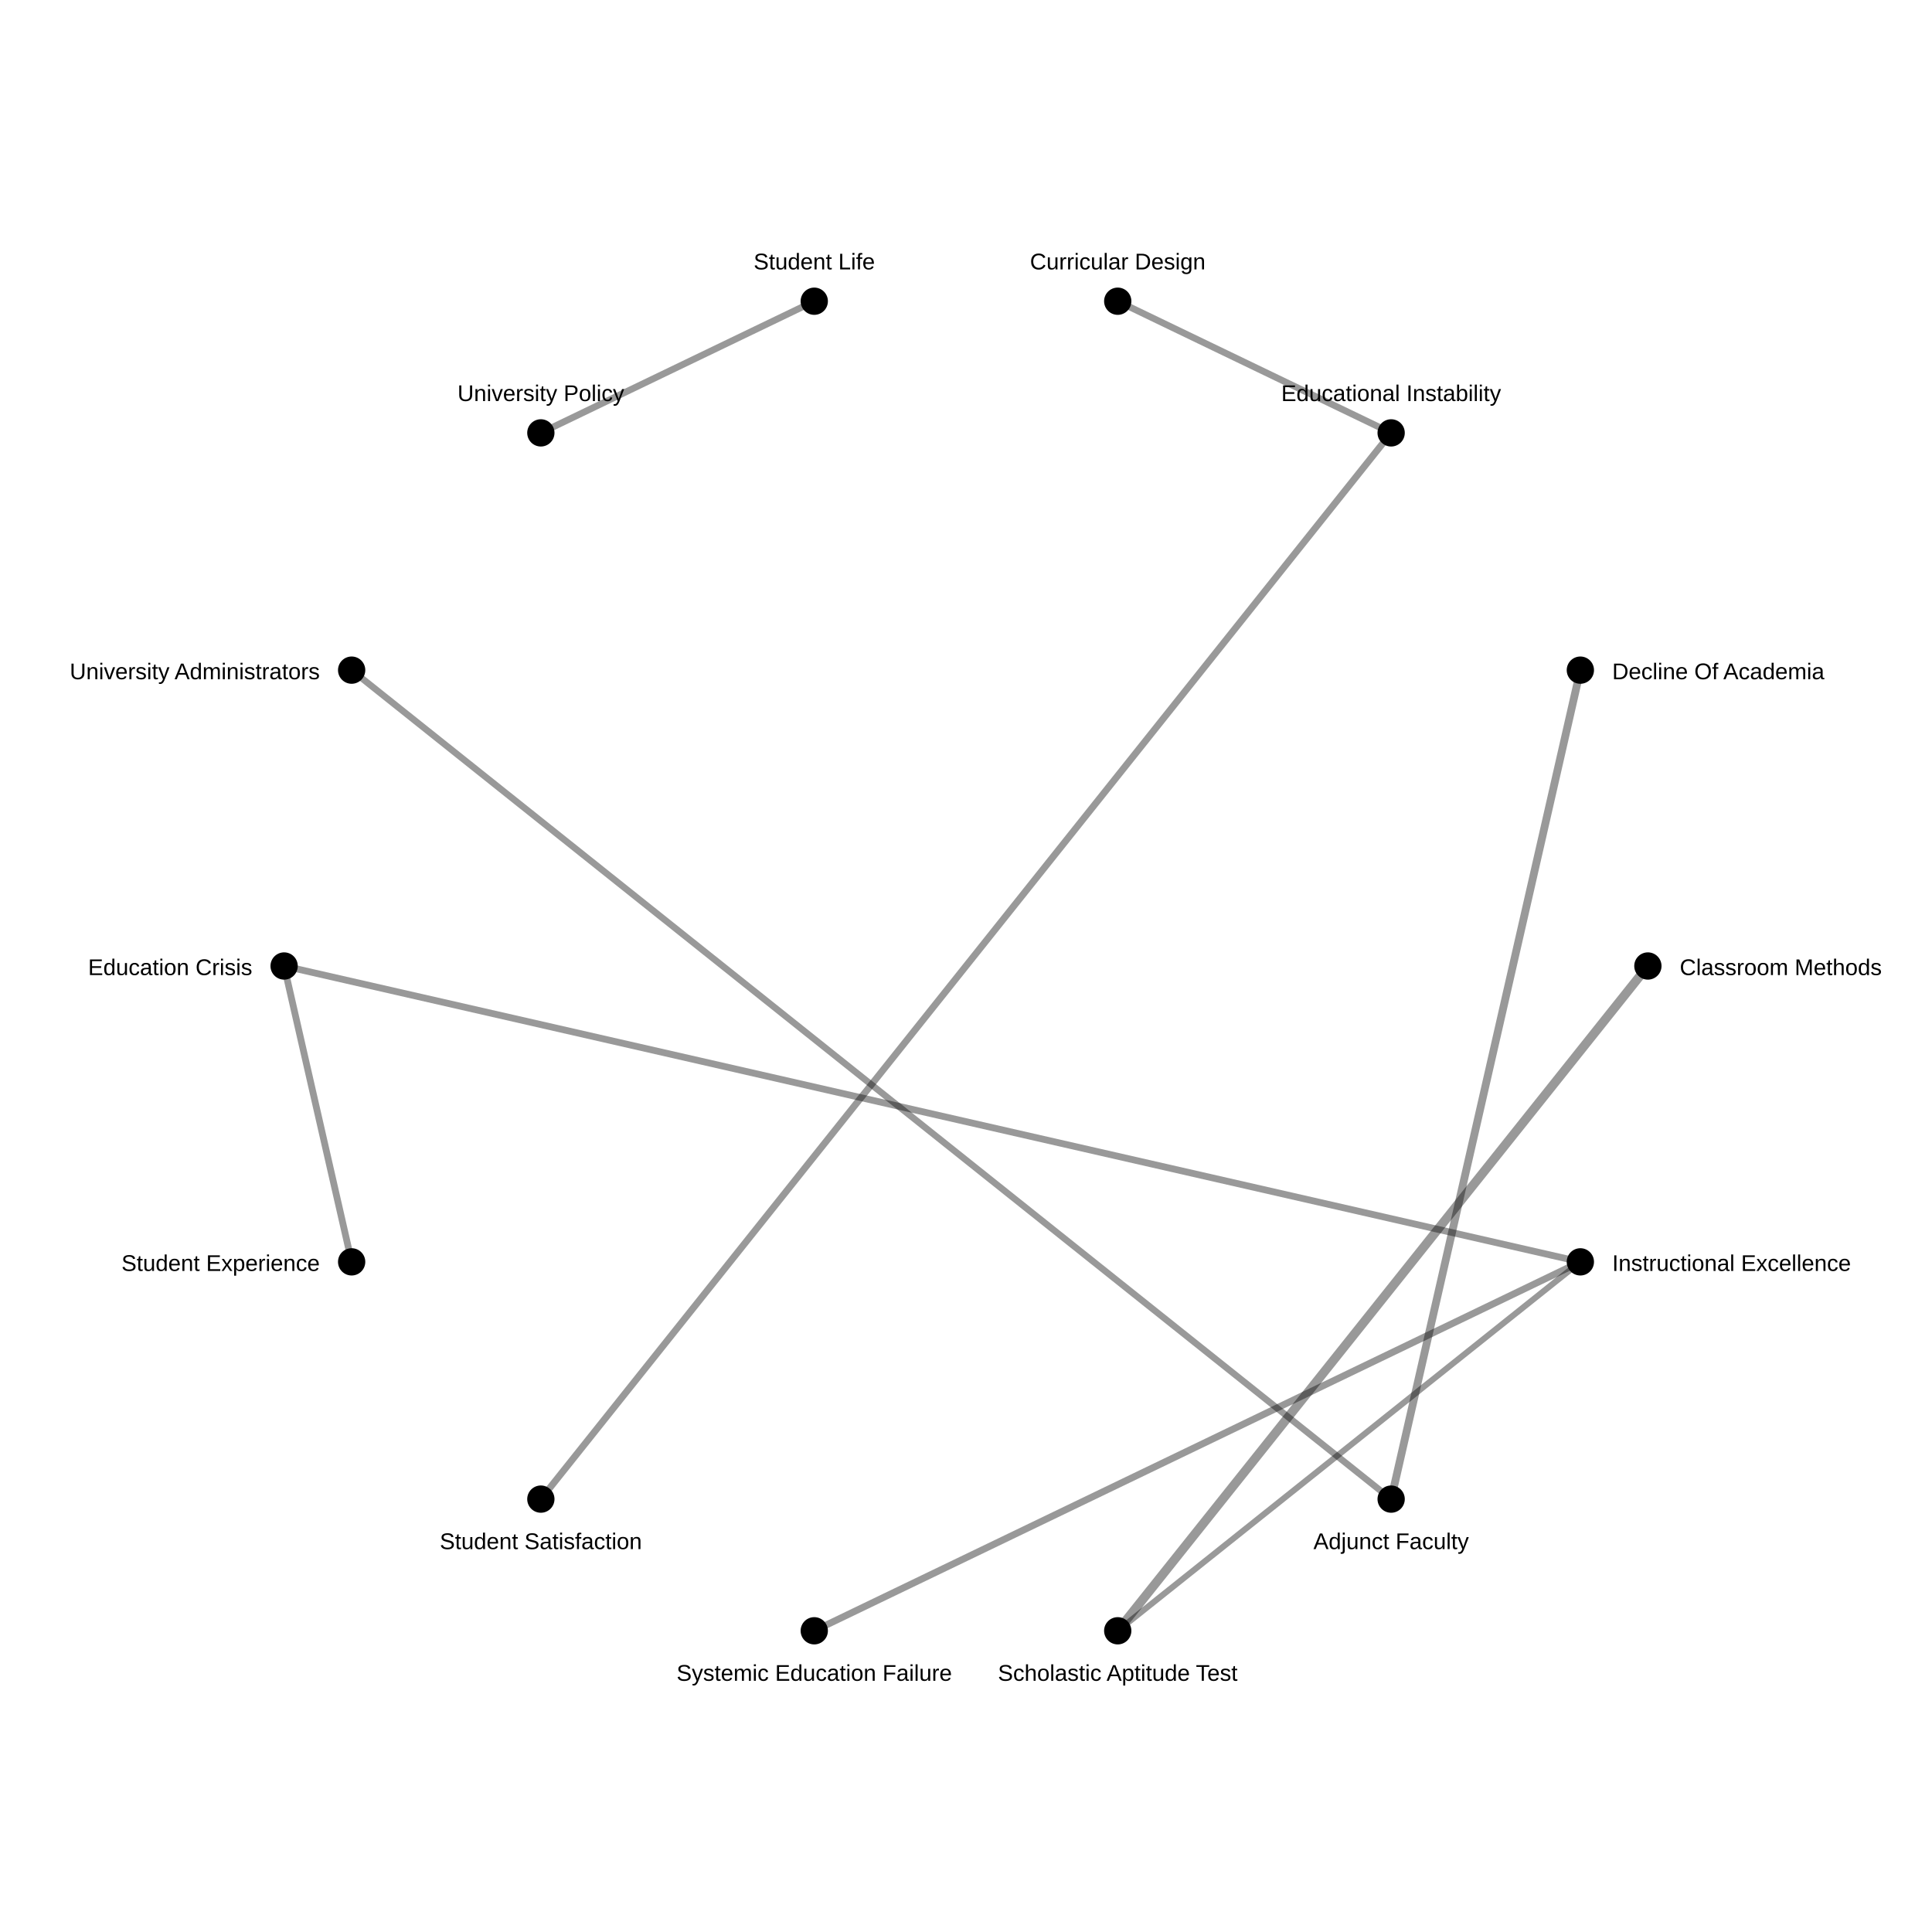
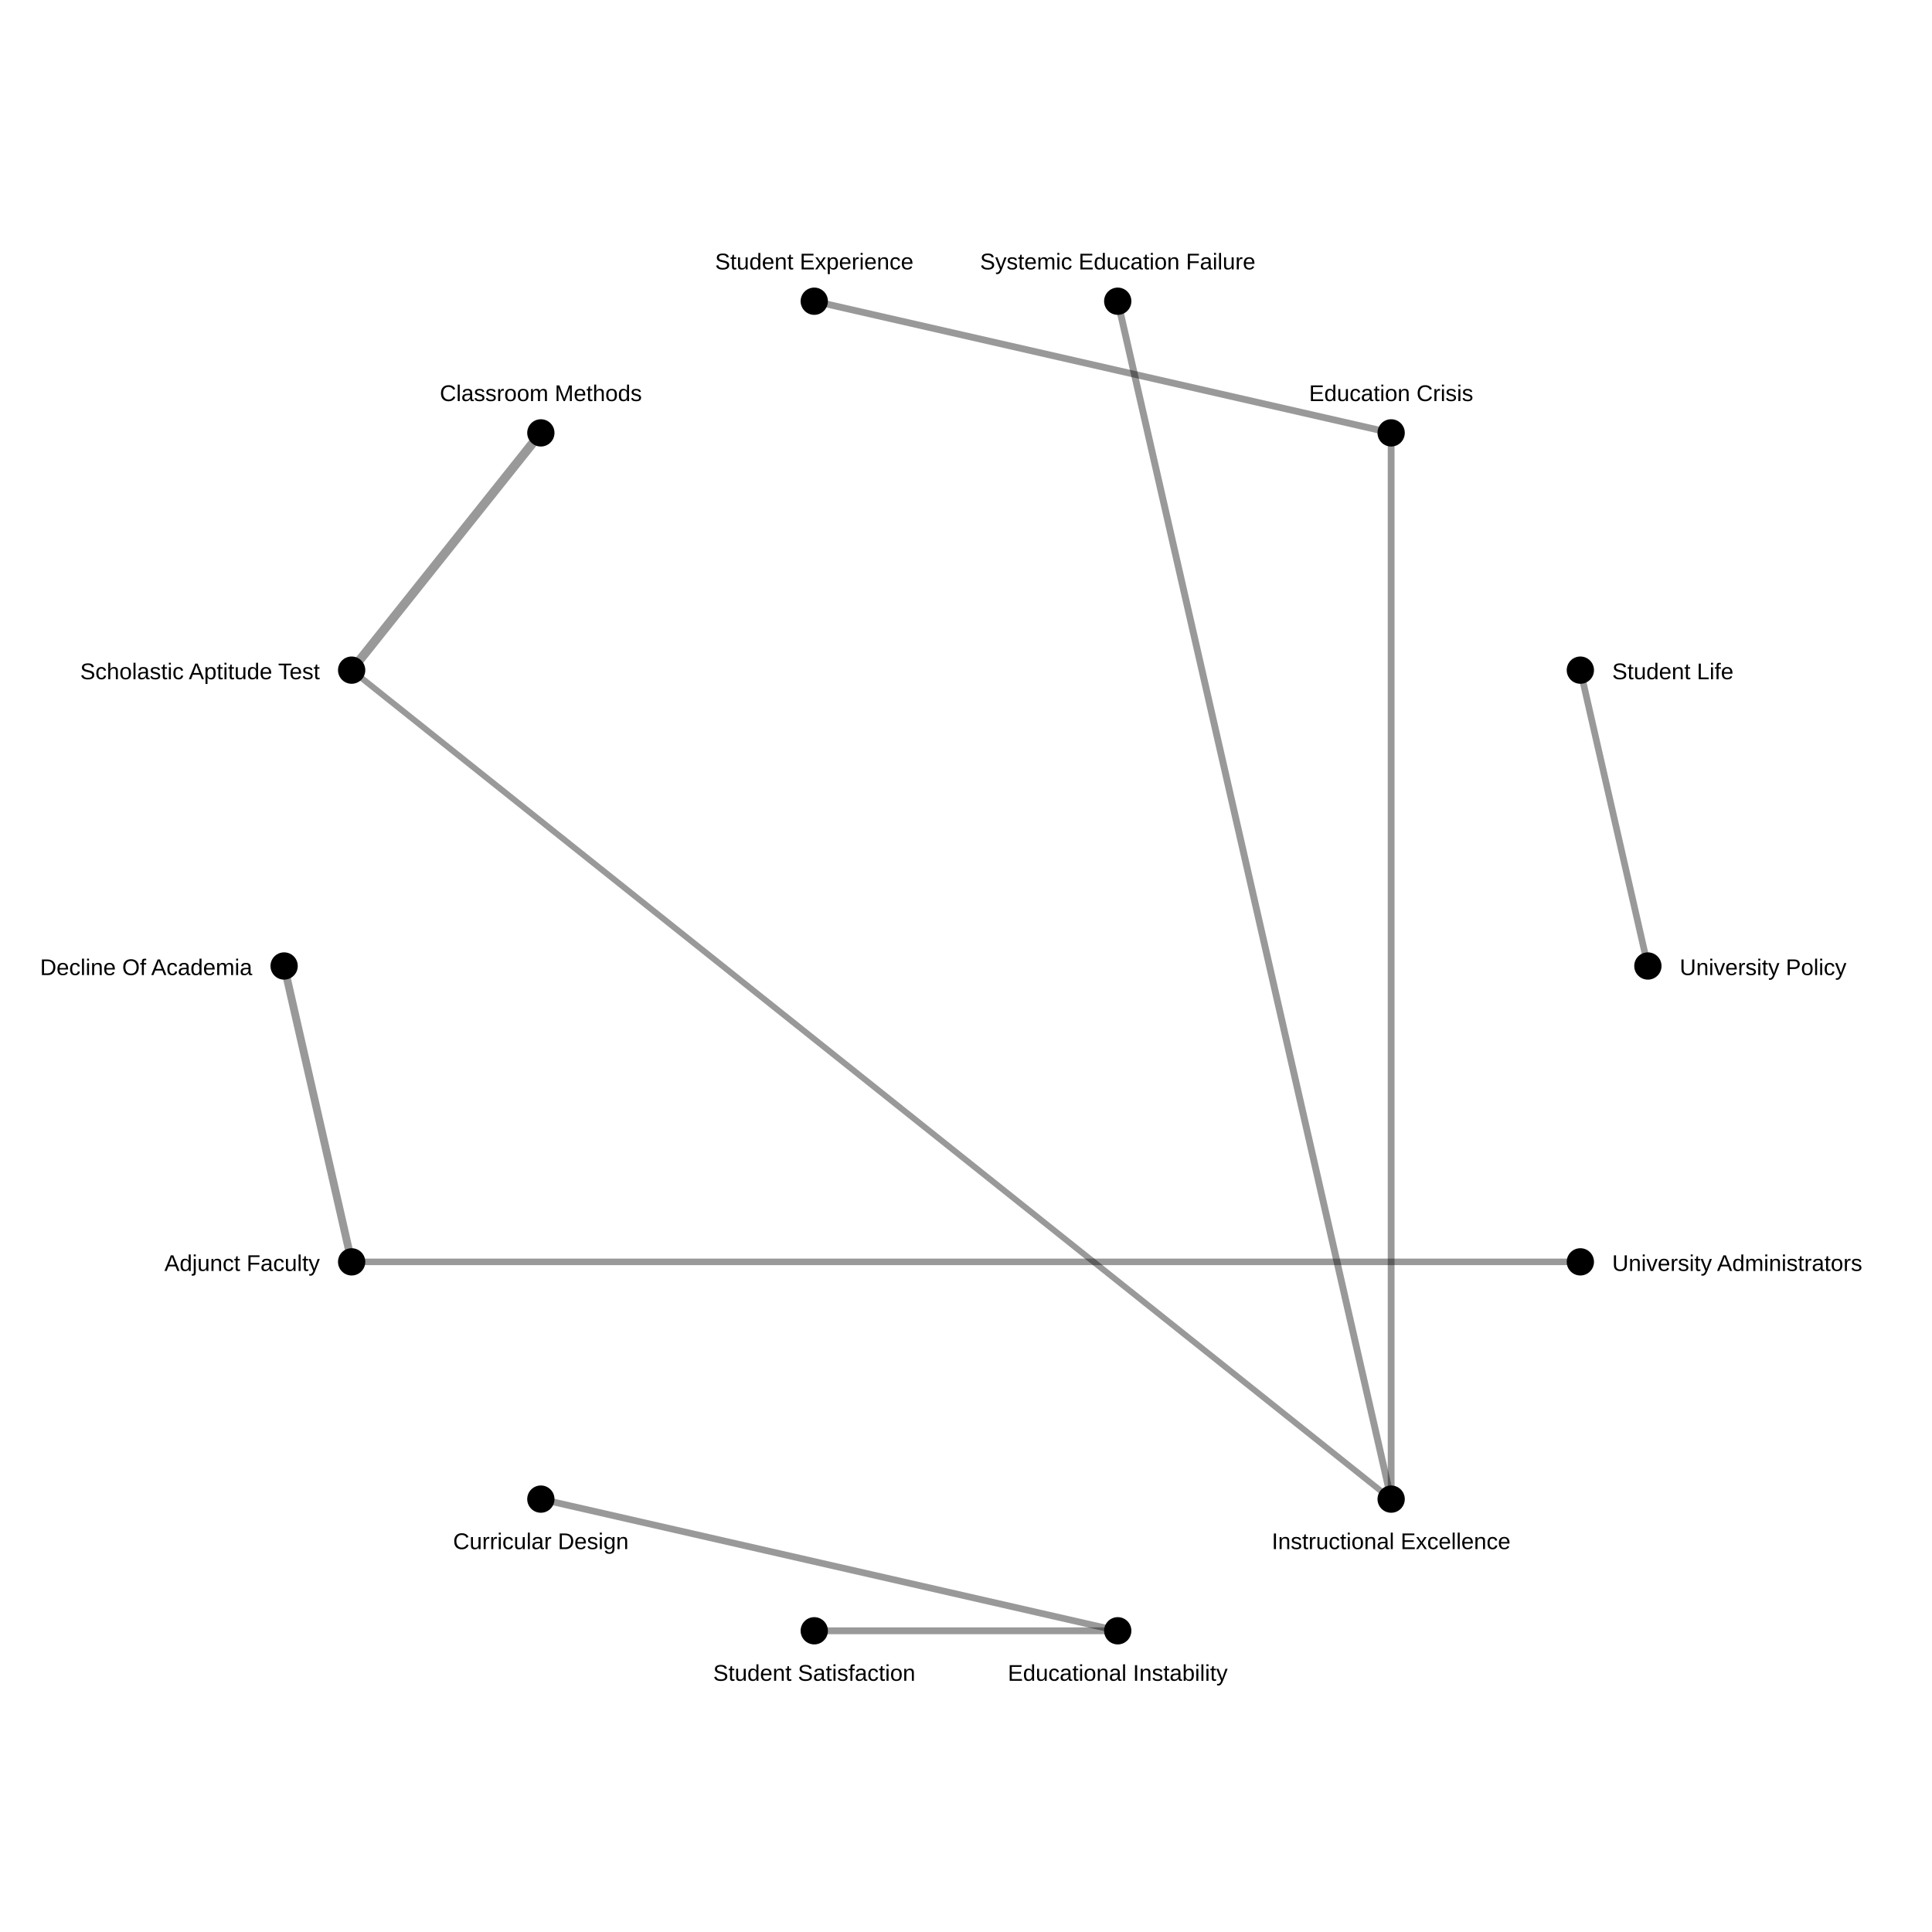
<svg xmlns="http://www.w3.org/2000/svg" width="850" height="850">
  <rect width="100%" height="100%" fill="white" />
-   <line x1="725.0" y1="425.0" x2="491.756" y2="717.478" stroke="black" stroke-opacity="0.4" stroke-width="4.0" />
-   <line x1="612.047" y1="659.549" x2="695.291" y2="294.835" stroke="black" stroke-opacity="0.4" stroke-width="3.44" />
-   <line x1="695.291" y1="555.165" x2="358.244" y2="717.478" stroke="black" stroke-opacity="0.4" stroke-width="3.029" />
-   <line x1="612.047" y1="190.451" x2="237.953" y2="659.549" stroke="black" stroke-opacity="0.4" stroke-width="3.005" />
-   <line x1="125.0" y1="425" x2="695.291" y2="555.165" stroke="black" stroke-opacity="0.4" stroke-width="2.982" />
-   <line x1="125.0" y1="425" x2="154.709" y2="555.165" stroke="black" stroke-opacity="0.4" stroke-width="2.982" />
-   <line x1="358.244" y1="132.522" x2="237.953" y2="190.451" stroke="black" stroke-opacity="0.4" stroke-width="2.931" />
-   <line x1="491.756" y1="132.522" x2="612.047" y2="190.451" stroke="black" stroke-opacity="0.4" stroke-width="2.931" />
-   <line x1="612.047" y1="659.549" x2="154.709" y2="294.835" stroke="black" stroke-opacity="0.4" stroke-width="2.879" />
-   <line x1="695.291" y1="555.165" x2="491.756" y2="717.478" stroke="black" stroke-opacity="0.4" stroke-width="2.65" />
+   <line x1="237.953" y1="190.451" x2="154.709" y2="294.835" stroke="black" stroke-opacity="0.4" stroke-width="4.0" />
+   <line x1="154.709" y1="555.165" x2="125.0" y2="425" stroke="black" stroke-opacity="0.4" stroke-width="3.44" />
+   <line x1="612.047" y1="659.549" x2="491.756" y2="132.522" stroke="black" stroke-opacity="0.4" stroke-width="3.029" />
+   <line x1="491.756" y1="717.478" x2="358.244" y2="717.478" stroke="black" stroke-opacity="0.4" stroke-width="3.005" />
+   <line x1="612.047" y1="190.451" x2="612.047" y2="659.549" stroke="black" stroke-opacity="0.4" stroke-width="2.982" />
+   <line x1="612.047" y1="190.451" x2="358.244" y2="132.522" stroke="black" stroke-opacity="0.4" stroke-width="2.982" />
+   <line x1="695.291" y1="294.835" x2="725.0" y2="425.0" stroke="black" stroke-opacity="0.4" stroke-width="2.931" />
+   <line x1="237.953" y1="659.549" x2="491.756" y2="717.478" stroke="black" stroke-opacity="0.4" stroke-width="2.931" />
+   <line x1="154.709" y1="555.165" x2="695.291" y2="555.165" stroke="black" stroke-opacity="0.4" stroke-width="2.879" />
+   <line x1="612.047" y1="659.549" x2="154.709" y2="294.835" stroke="black" stroke-opacity="0.4" stroke-width="2.65" />
  <circle cx="725.0" cy="425.0" r="6" fill="black" />
-   <text x="739.0" y="429.0" font-size="10" font-family="Arial" text-anchor="start">Classroom Methods</text>
+   <text x="739.0" y="429.0" font-size="10" font-family="Arial" text-anchor="start">University Policy</text>
  <circle cx="695.291" cy="555.165" r="6" fill="black" />
-   <text x="709.291" y="559.165" font-size="10" font-family="Arial" text-anchor="start">Instructional Excellence</text>
+   <text x="709.291" y="559.165" font-size="10" font-family="Arial" text-anchor="start">University Administrators</text>
  <circle cx="612.047" cy="659.549" r="6" fill="black" />
-   <text x="612.047" y="681.549" font-size="10" font-family="Arial" text-anchor="middle">Adjunct Faculty</text>
+   <text x="612.047" y="681.549" font-size="10" font-family="Arial" text-anchor="middle">Instructional Excellence</text>
  <circle cx="491.756" cy="717.478" r="6" fill="black" />
-   <text x="491.756" y="739.478" font-size="10" font-family="Arial" text-anchor="middle">Scholastic Aptitude Test</text>
+   <text x="491.756" y="739.478" font-size="10" font-family="Arial" text-anchor="middle">Educational Instability</text>
  <circle cx="358.244" cy="717.478" r="6" fill="black" />
-   <text x="358.244" y="739.478" font-size="10" font-family="Arial" text-anchor="middle">Systemic Education Failure</text>
+   <text x="358.244" y="739.478" font-size="10" font-family="Arial" text-anchor="middle">Student Satisfaction</text>
  <circle cx="237.953" cy="659.549" r="6" fill="black" />
-   <text x="237.953" y="681.549" font-size="10" font-family="Arial" text-anchor="middle">Student Satisfaction</text>
+   <text x="237.953" y="681.549" font-size="10" font-family="Arial" text-anchor="middle">Curricular Design</text>
  <circle cx="154.709" cy="555.165" r="6" fill="black" />
-   <text x="140.709" y="559.165" font-size="10" font-family="Arial" text-anchor="end">Student Experience</text>
+   <text x="140.709" y="559.165" font-size="10" font-family="Arial" text-anchor="end">Adjunct Faculty</text>
  <circle cx="125.0" cy="425" r="6" fill="black" />
-   <text x="111.0" y="429" font-size="10" font-family="Arial" text-anchor="end">Education Crisis</text>
+   <text x="111.0" y="429" font-size="10" font-family="Arial" text-anchor="end">Decline Of Academia</text>
  <circle cx="154.709" cy="294.835" r="6" fill="black" />
-   <text x="140.709" y="298.835" font-size="10" font-family="Arial" text-anchor="end">University Administrators</text>
+   <text x="140.709" y="298.835" font-size="10" font-family="Arial" text-anchor="end">Scholastic Aptitude Test</text>
  <circle cx="237.953" cy="190.451" r="6" fill="black" />
-   <text x="237.953" y="176.451" font-size="10" font-family="Arial" text-anchor="middle">University Policy</text>
+   <text x="237.953" y="176.451" font-size="10" font-family="Arial" text-anchor="middle">Classroom Methods</text>
  <circle cx="358.244" cy="132.522" r="6" fill="black" />
-   <text x="358.244" y="118.522" font-size="10" font-family="Arial" text-anchor="middle">Student Life</text>
+   <text x="358.244" y="118.522" font-size="10" font-family="Arial" text-anchor="middle">Student Experience</text>
  <circle cx="491.756" cy="132.522" r="6" fill="black" />
-   <text x="491.756" y="118.522" font-size="10" font-family="Arial" text-anchor="middle">Curricular Design</text>
+   <text x="491.756" y="118.522" font-size="10" font-family="Arial" text-anchor="middle">Systemic Education Failure</text>
  <circle cx="612.047" cy="190.451" r="6" fill="black" />
-   <text x="612.047" y="176.451" font-size="10" font-family="Arial" text-anchor="middle">Educational Instability</text>
+   <text x="612.047" y="176.451" font-size="10" font-family="Arial" text-anchor="middle">Education Crisis</text>
  <circle cx="695.291" cy="294.835" r="6" fill="black" />
-   <text x="709.291" y="298.835" font-size="10" font-family="Arial" text-anchor="start">Decline Of Academia</text>
+   <text x="709.291" y="298.835" font-size="10" font-family="Arial" text-anchor="start">Student Life</text>
</svg>
